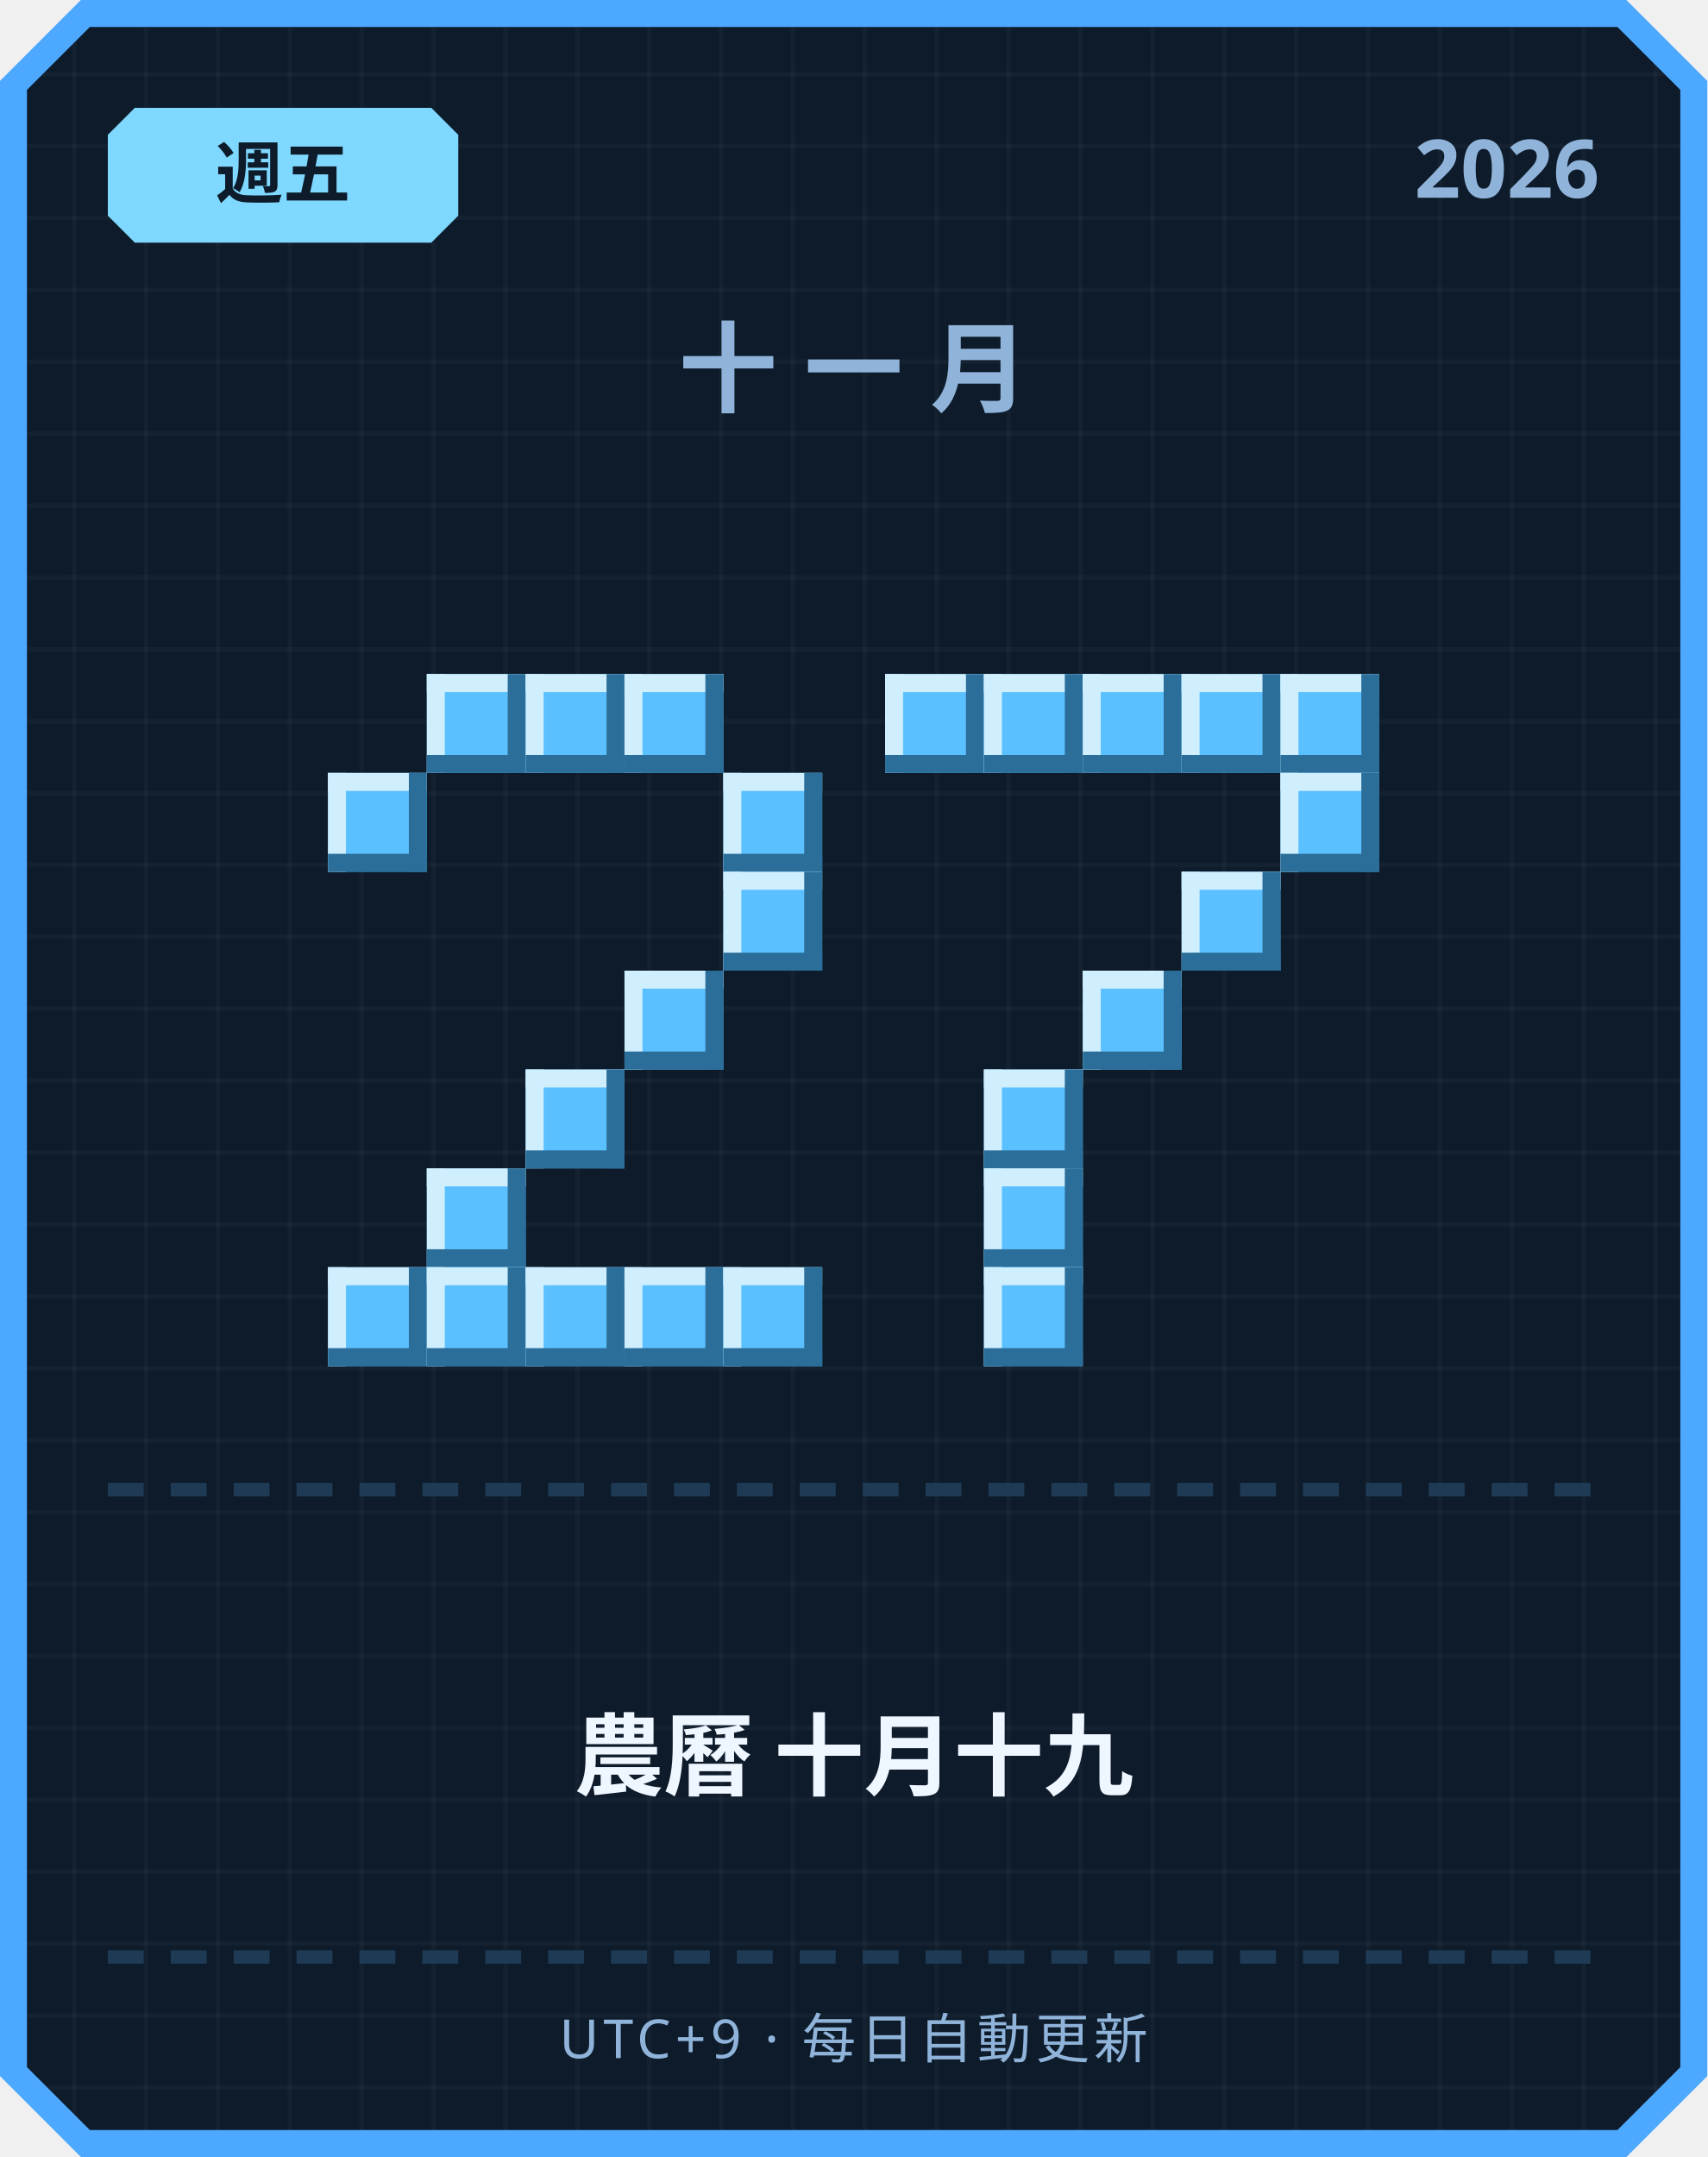
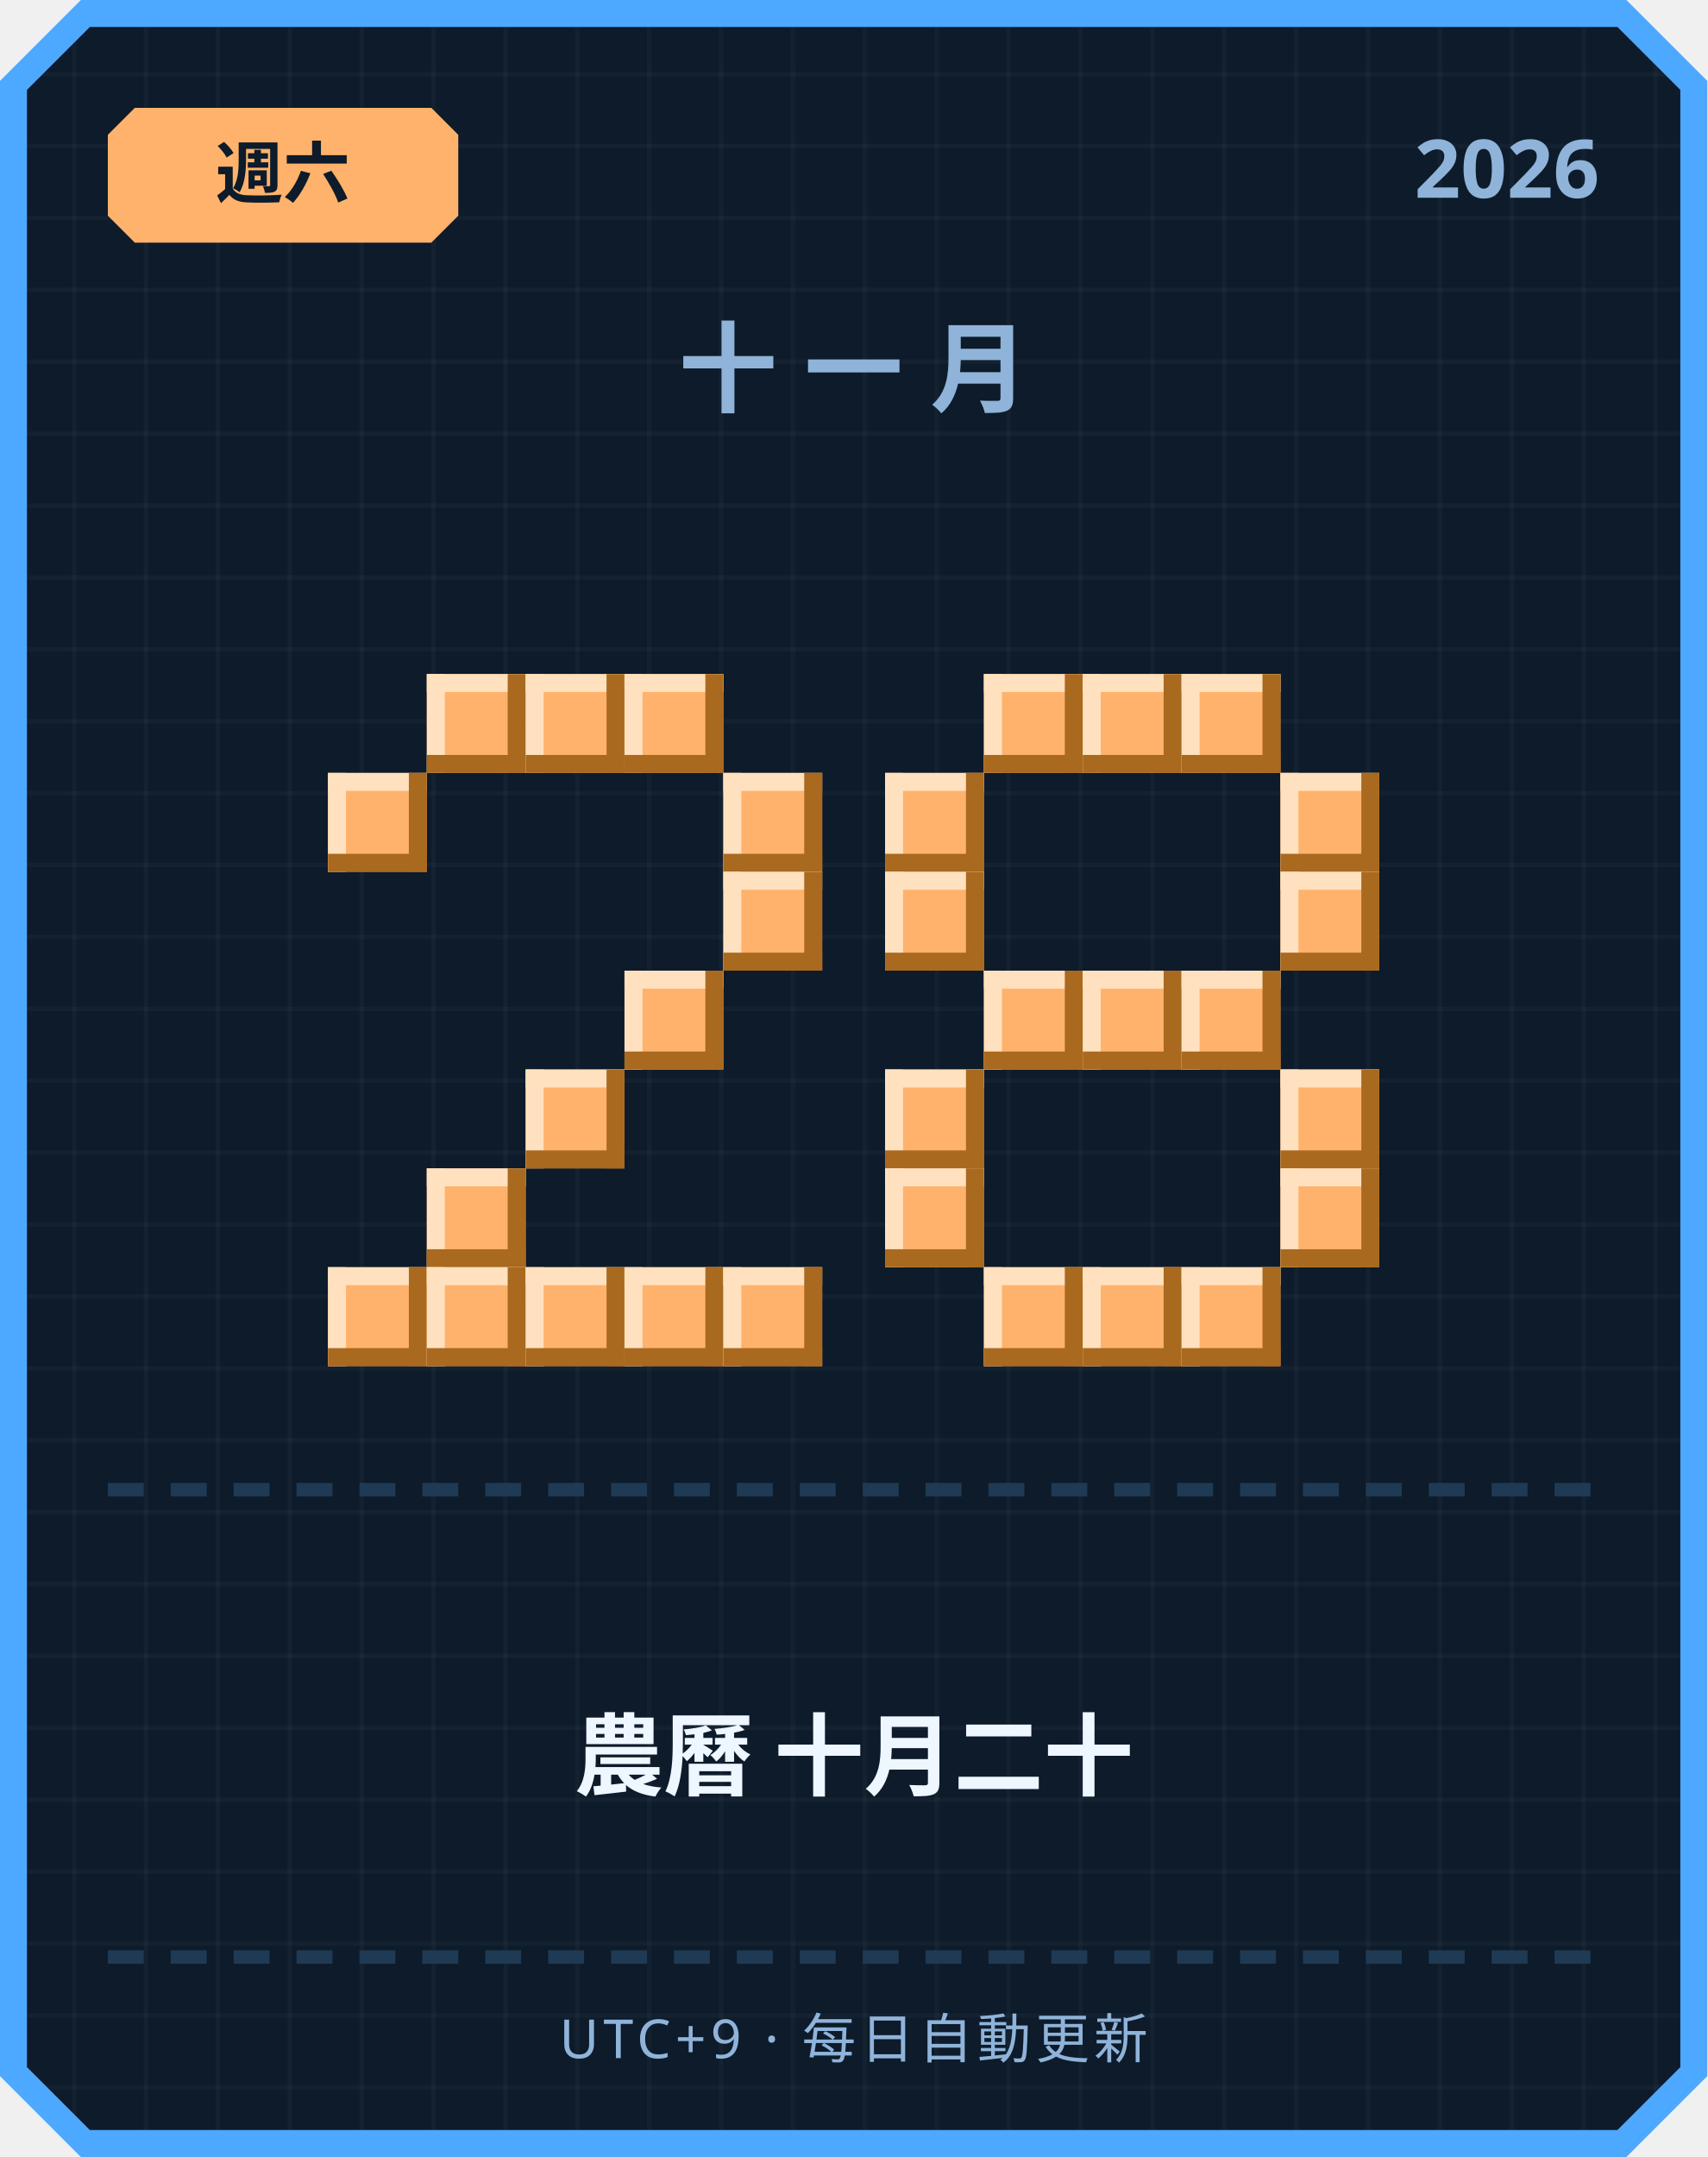
<svg xmlns="http://www.w3.org/2000/svg" width="380" height="480" viewBox="0 0 380 480">
  <defs>
    <pattern id="grid" width="16" height="16" patternUnits="userSpaceOnUse">
      <rect width="16" height="16" fill="#0d1b2a" />
      <rect width="1" height="16" fill="#ffffff" opacity="0.03" />
      <rect width="16" height="1" fill="#ffffff" opacity="0.03" />
    </pattern>
  </defs>
  <path d="M 18,0 L 362,0 L 380,18 L 380,462 L 362,480 L 18,480 L 0,462 L 0,18 Z" fill="#4da8ff" />
  <path d="M 20,6 L 360,6 L 374,20 L 374,460 L 360,474 L 20,474 L 6,460 L 6,20 Z" fill="url(#grid)" />
-   <path d="M 30,24 L 96,24 L 102,30 L 102,48 L 96,54 L 30,54 L 24,48 L 24,30 Z" fill="#7fd8ff" />
-   <text x="63" y="44" text-anchor="middle" font-family="'Segoe UI', sans-serif" font-size="15" font-weight="700" fill="#0d1b2a">週五</text>
+   <path d="M 30,24 L 96,24 L 102,30 L 102,48 L 96,54 L 30,54 L 24,48 L 24,30 Z" fill="#ffb26b" />
+   <text x="63" y="44" text-anchor="middle" font-family="'Segoe UI', sans-serif" font-size="15" font-weight="700" fill="#0d1b2a">週六</text>
  <text x="356" y="44" text-anchor="end" font-family="'Segoe UI', sans-serif" font-size="18" font-weight="700" fill="#8fb3d9">2026</text>
  <text x="190" y="90" text-anchor="middle" font-family="'Segoe UI', sans-serif" font-size="22" font-weight="700" letter-spacing="6" fill="#8fb3d9">十一月</text>
-   <rect x="95" y="150" width="22" height="22" fill="#5bc0ff" />
-   <rect x="95" y="150" width="22" height="4" fill="#cfefff" />
-   <rect x="95" y="150" width="4" height="22" fill="#cfefff" />
-   <rect x="95" y="168" width="22" height="4" fill="#2b6e99" />
-   <rect x="113" y="150" width="4" height="22" fill="#2b6e99" />
-   <rect x="117" y="150" width="22" height="22" fill="#5bc0ff" />
-   <rect x="117" y="150" width="22" height="4" fill="#cfefff" />
-   <rect x="117" y="150" width="4" height="22" fill="#cfefff" />
-   <rect x="117" y="168" width="22" height="4" fill="#2b6e99" />
-   <rect x="135" y="150" width="4" height="22" fill="#2b6e99" />
-   <rect x="139" y="150" width="22" height="22" fill="#5bc0ff" />
-   <rect x="139" y="150" width="22" height="4" fill="#cfefff" />
-   <rect x="139" y="150" width="4" height="22" fill="#cfefff" />
-   <rect x="139" y="168" width="22" height="4" fill="#2b6e99" />
-   <rect x="157" y="150" width="4" height="22" fill="#2b6e99" />
-   <rect x="73" y="172" width="22" height="22" fill="#5bc0ff" />
-   <rect x="73" y="172" width="22" height="4" fill="#cfefff" />
-   <rect x="73" y="172" width="4" height="22" fill="#cfefff" />
-   <rect x="73" y="190" width="22" height="4" fill="#2b6e99" />
-   <rect x="91" y="172" width="4" height="22" fill="#2b6e99" />
-   <rect x="161" y="172" width="22" height="22" fill="#5bc0ff" />
-   <rect x="161" y="172" width="22" height="4" fill="#cfefff" />
-   <rect x="161" y="172" width="4" height="22" fill="#cfefff" />
-   <rect x="161" y="190" width="22" height="4" fill="#2b6e99" />
-   <rect x="179" y="172" width="4" height="22" fill="#2b6e99" />
-   <rect x="161" y="194" width="22" height="22" fill="#5bc0ff" />
-   <rect x="161" y="194" width="22" height="4" fill="#cfefff" />
-   <rect x="161" y="194" width="4" height="22" fill="#cfefff" />
-   <rect x="161" y="212" width="22" height="4" fill="#2b6e99" />
-   <rect x="179" y="194" width="4" height="22" fill="#2b6e99" />
-   <rect x="139" y="216" width="22" height="22" fill="#5bc0ff" />
-   <rect x="139" y="216" width="22" height="4" fill="#cfefff" />
-   <rect x="139" y="216" width="4" height="22" fill="#cfefff" />
-   <rect x="139" y="234" width="22" height="4" fill="#2b6e99" />
-   <rect x="157" y="216" width="4" height="22" fill="#2b6e99" />
-   <rect x="117" y="238" width="22" height="22" fill="#5bc0ff" />
-   <rect x="117" y="238" width="22" height="4" fill="#cfefff" />
-   <rect x="117" y="238" width="4" height="22" fill="#cfefff" />
-   <rect x="117" y="256" width="22" height="4" fill="#2b6e99" />
-   <rect x="135" y="238" width="4" height="22" fill="#2b6e99" />
-   <rect x="95" y="260" width="22" height="22" fill="#5bc0ff" />
-   <rect x="95" y="260" width="22" height="4" fill="#cfefff" />
-   <rect x="95" y="260" width="4" height="22" fill="#cfefff" />
-   <rect x="95" y="278" width="22" height="4" fill="#2b6e99" />
-   <rect x="113" y="260" width="4" height="22" fill="#2b6e99" />
-   <rect x="73" y="282" width="22" height="22" fill="#5bc0ff" />
-   <rect x="73" y="282" width="22" height="4" fill="#cfefff" />
-   <rect x="73" y="282" width="4" height="22" fill="#cfefff" />
-   <rect x="73" y="300" width="22" height="4" fill="#2b6e99" />
-   <rect x="91" y="282" width="4" height="22" fill="#2b6e99" />
-   <rect x="95" y="282" width="22" height="22" fill="#5bc0ff" />
-   <rect x="95" y="282" width="22" height="4" fill="#cfefff" />
-   <rect x="95" y="282" width="4" height="22" fill="#cfefff" />
-   <rect x="95" y="300" width="22" height="4" fill="#2b6e99" />
-   <rect x="113" y="282" width="4" height="22" fill="#2b6e99" />
-   <rect x="117" y="282" width="22" height="22" fill="#5bc0ff" />
-   <rect x="117" y="282" width="22" height="4" fill="#cfefff" />
-   <rect x="117" y="282" width="4" height="22" fill="#cfefff" />
-   <rect x="117" y="300" width="22" height="4" fill="#2b6e99" />
-   <rect x="135" y="282" width="4" height="22" fill="#2b6e99" />
-   <rect x="139" y="282" width="22" height="22" fill="#5bc0ff" />
-   <rect x="139" y="282" width="22" height="4" fill="#cfefff" />
-   <rect x="139" y="282" width="4" height="22" fill="#cfefff" />
-   <rect x="139" y="300" width="22" height="4" fill="#2b6e99" />
-   <rect x="157" y="282" width="4" height="22" fill="#2b6e99" />
-   <rect x="161" y="282" width="22" height="22" fill="#5bc0ff" />
-   <rect x="161" y="282" width="22" height="4" fill="#cfefff" />
-   <rect x="161" y="282" width="4" height="22" fill="#cfefff" />
-   <rect x="161" y="300" width="22" height="4" fill="#2b6e99" />
-   <rect x="179" y="282" width="4" height="22" fill="#2b6e99" />
-   <rect x="197" y="150" width="22" height="22" fill="#5bc0ff" />
-   <rect x="197" y="150" width="22" height="4" fill="#cfefff" />
-   <rect x="197" y="150" width="4" height="22" fill="#cfefff" />
-   <rect x="197" y="168" width="22" height="4" fill="#2b6e99" />
-   <rect x="215" y="150" width="4" height="22" fill="#2b6e99" />
-   <rect x="219" y="150" width="22" height="22" fill="#5bc0ff" />
-   <rect x="219" y="150" width="22" height="4" fill="#cfefff" />
-   <rect x="219" y="150" width="4" height="22" fill="#cfefff" />
-   <rect x="219" y="168" width="22" height="4" fill="#2b6e99" />
-   <rect x="237" y="150" width="4" height="22" fill="#2b6e99" />
-   <rect x="241" y="150" width="22" height="22" fill="#5bc0ff" />
-   <rect x="241" y="150" width="22" height="4" fill="#cfefff" />
-   <rect x="241" y="150" width="4" height="22" fill="#cfefff" />
-   <rect x="241" y="168" width="22" height="4" fill="#2b6e99" />
-   <rect x="259" y="150" width="4" height="22" fill="#2b6e99" />
-   <rect x="263" y="150" width="22" height="22" fill="#5bc0ff" />
-   <rect x="263" y="150" width="22" height="4" fill="#cfefff" />
-   <rect x="263" y="150" width="4" height="22" fill="#cfefff" />
-   <rect x="263" y="168" width="22" height="4" fill="#2b6e99" />
-   <rect x="281" y="150" width="4" height="22" fill="#2b6e99" />
-   <rect x="285" y="150" width="22" height="22" fill="#5bc0ff" />
-   <rect x="285" y="150" width="22" height="4" fill="#cfefff" />
-   <rect x="285" y="150" width="4" height="22" fill="#cfefff" />
-   <rect x="285" y="168" width="22" height="4" fill="#2b6e99" />
-   <rect x="303" y="150" width="4" height="22" fill="#2b6e99" />
-   <rect x="285" y="172" width="22" height="22" fill="#5bc0ff" />
-   <rect x="285" y="172" width="22" height="4" fill="#cfefff" />
-   <rect x="285" y="172" width="4" height="22" fill="#cfefff" />
-   <rect x="285" y="190" width="22" height="4" fill="#2b6e99" />
-   <rect x="303" y="172" width="4" height="22" fill="#2b6e99" />
-   <rect x="263" y="194" width="22" height="22" fill="#5bc0ff" />
-   <rect x="263" y="194" width="22" height="4" fill="#cfefff" />
-   <rect x="263" y="194" width="4" height="22" fill="#cfefff" />
-   <rect x="263" y="212" width="22" height="4" fill="#2b6e99" />
-   <rect x="281" y="194" width="4" height="22" fill="#2b6e99" />
-   <rect x="241" y="216" width="22" height="22" fill="#5bc0ff" />
-   <rect x="241" y="216" width="22" height="4" fill="#cfefff" />
-   <rect x="241" y="216" width="4" height="22" fill="#cfefff" />
-   <rect x="241" y="234" width="22" height="4" fill="#2b6e99" />
-   <rect x="259" y="216" width="4" height="22" fill="#2b6e99" />
-   <rect x="219" y="238" width="22" height="22" fill="#5bc0ff" />
-   <rect x="219" y="238" width="22" height="4" fill="#cfefff" />
-   <rect x="219" y="238" width="4" height="22" fill="#cfefff" />
-   <rect x="219" y="256" width="22" height="4" fill="#2b6e99" />
-   <rect x="237" y="238" width="4" height="22" fill="#2b6e99" />
-   <rect x="219" y="260" width="22" height="22" fill="#5bc0ff" />
-   <rect x="219" y="260" width="22" height="4" fill="#cfefff" />
-   <rect x="219" y="260" width="4" height="22" fill="#cfefff" />
-   <rect x="219" y="278" width="22" height="4" fill="#2b6e99" />
-   <rect x="237" y="260" width="4" height="22" fill="#2b6e99" />
-   <rect x="219" y="282" width="22" height="22" fill="#5bc0ff" />
-   <rect x="219" y="282" width="22" height="4" fill="#cfefff" />
-   <rect x="219" y="282" width="4" height="22" fill="#cfefff" />
-   <rect x="219" y="300" width="22" height="4" fill="#2b6e99" />
-   <rect x="237" y="282" width="4" height="22" fill="#2b6e99" />
+   <rect x="95" y="150" width="22" height="22" fill="#ffb26b" />
+   <rect x="95" y="150" width="22" height="4" fill="#ffe1bf" />
+   <rect x="95" y="150" width="4" height="22" fill="#ffe1bf" />
+   <rect x="95" y="168" width="22" height="4" fill="#a9691f" />
+   <rect x="113" y="150" width="4" height="22" fill="#a9691f" />
+   <rect x="117" y="150" width="22" height="22" fill="#ffb26b" />
+   <rect x="117" y="150" width="22" height="4" fill="#ffe1bf" />
+   <rect x="117" y="150" width="4" height="22" fill="#ffe1bf" />
+   <rect x="117" y="168" width="22" height="4" fill="#a9691f" />
+   <rect x="135" y="150" width="4" height="22" fill="#a9691f" />
+   <rect x="139" y="150" width="22" height="22" fill="#ffb26b" />
+   <rect x="139" y="150" width="22" height="4" fill="#ffe1bf" />
+   <rect x="139" y="150" width="4" height="22" fill="#ffe1bf" />
+   <rect x="139" y="168" width="22" height="4" fill="#a9691f" />
+   <rect x="157" y="150" width="4" height="22" fill="#a9691f" />
+   <rect x="73" y="172" width="22" height="22" fill="#ffb26b" />
+   <rect x="73" y="172" width="22" height="4" fill="#ffe1bf" />
+   <rect x="73" y="172" width="4" height="22" fill="#ffe1bf" />
+   <rect x="73" y="190" width="22" height="4" fill="#a9691f" />
+   <rect x="91" y="172" width="4" height="22" fill="#a9691f" />
+   <rect x="161" y="172" width="22" height="22" fill="#ffb26b" />
+   <rect x="161" y="172" width="22" height="4" fill="#ffe1bf" />
+   <rect x="161" y="172" width="4" height="22" fill="#ffe1bf" />
+   <rect x="161" y="190" width="22" height="4" fill="#a9691f" />
+   <rect x="179" y="172" width="4" height="22" fill="#a9691f" />
+   <rect x="161" y="194" width="22" height="22" fill="#ffb26b" />
+   <rect x="161" y="194" width="22" height="4" fill="#ffe1bf" />
+   <rect x="161" y="194" width="4" height="22" fill="#ffe1bf" />
+   <rect x="161" y="212" width="22" height="4" fill="#a9691f" />
+   <rect x="179" y="194" width="4" height="22" fill="#a9691f" />
+   <rect x="139" y="216" width="22" height="22" fill="#ffb26b" />
+   <rect x="139" y="216" width="22" height="4" fill="#ffe1bf" />
+   <rect x="139" y="216" width="4" height="22" fill="#ffe1bf" />
+   <rect x="139" y="234" width="22" height="4" fill="#a9691f" />
+   <rect x="157" y="216" width="4" height="22" fill="#a9691f" />
+   <rect x="117" y="238" width="22" height="22" fill="#ffb26b" />
+   <rect x="117" y="238" width="22" height="4" fill="#ffe1bf" />
+   <rect x="117" y="238" width="4" height="22" fill="#ffe1bf" />
+   <rect x="117" y="256" width="22" height="4" fill="#a9691f" />
+   <rect x="135" y="238" width="4" height="22" fill="#a9691f" />
+   <rect x="95" y="260" width="22" height="22" fill="#ffb26b" />
+   <rect x="95" y="260" width="22" height="4" fill="#ffe1bf" />
+   <rect x="95" y="260" width="4" height="22" fill="#ffe1bf" />
+   <rect x="95" y="278" width="22" height="4" fill="#a9691f" />
+   <rect x="113" y="260" width="4" height="22" fill="#a9691f" />
+   <rect x="73" y="282" width="22" height="22" fill="#ffb26b" />
+   <rect x="73" y="282" width="22" height="4" fill="#ffe1bf" />
+   <rect x="73" y="282" width="4" height="22" fill="#ffe1bf" />
+   <rect x="73" y="300" width="22" height="4" fill="#a9691f" />
+   <rect x="91" y="282" width="4" height="22" fill="#a9691f" />
+   <rect x="95" y="282" width="22" height="22" fill="#ffb26b" />
+   <rect x="95" y="282" width="22" height="4" fill="#ffe1bf" />
+   <rect x="95" y="282" width="4" height="22" fill="#ffe1bf" />
+   <rect x="95" y="300" width="22" height="4" fill="#a9691f" />
+   <rect x="113" y="282" width="4" height="22" fill="#a9691f" />
+   <rect x="117" y="282" width="22" height="22" fill="#ffb26b" />
+   <rect x="117" y="282" width="22" height="4" fill="#ffe1bf" />
+   <rect x="117" y="282" width="4" height="22" fill="#ffe1bf" />
+   <rect x="117" y="300" width="22" height="4" fill="#a9691f" />
+   <rect x="135" y="282" width="4" height="22" fill="#a9691f" />
+   <rect x="139" y="282" width="22" height="22" fill="#ffb26b" />
+   <rect x="139" y="282" width="22" height="4" fill="#ffe1bf" />
+   <rect x="139" y="282" width="4" height="22" fill="#ffe1bf" />
+   <rect x="139" y="300" width="22" height="4" fill="#a9691f" />
+   <rect x="157" y="282" width="4" height="22" fill="#a9691f" />
+   <rect x="161" y="282" width="22" height="22" fill="#ffb26b" />
+   <rect x="161" y="282" width="22" height="4" fill="#ffe1bf" />
+   <rect x="161" y="282" width="4" height="22" fill="#ffe1bf" />
+   <rect x="161" y="300" width="22" height="4" fill="#a9691f" />
+   <rect x="179" y="282" width="4" height="22" fill="#a9691f" />
+   <rect x="219" y="150" width="22" height="22" fill="#ffb26b" />
+   <rect x="219" y="150" width="22" height="4" fill="#ffe1bf" />
+   <rect x="219" y="150" width="4" height="22" fill="#ffe1bf" />
+   <rect x="219" y="168" width="22" height="4" fill="#a9691f" />
+   <rect x="237" y="150" width="4" height="22" fill="#a9691f" />
+   <rect x="241" y="150" width="22" height="22" fill="#ffb26b" />
+   <rect x="241" y="150" width="22" height="4" fill="#ffe1bf" />
+   <rect x="241" y="150" width="4" height="22" fill="#ffe1bf" />
+   <rect x="241" y="168" width="22" height="4" fill="#a9691f" />
+   <rect x="259" y="150" width="4" height="22" fill="#a9691f" />
+   <rect x="263" y="150" width="22" height="22" fill="#ffb26b" />
+   <rect x="263" y="150" width="22" height="4" fill="#ffe1bf" />
+   <rect x="263" y="150" width="4" height="22" fill="#ffe1bf" />
+   <rect x="263" y="168" width="22" height="4" fill="#a9691f" />
+   <rect x="281" y="150" width="4" height="22" fill="#a9691f" />
+   <rect x="197" y="172" width="22" height="22" fill="#ffb26b" />
+   <rect x="197" y="172" width="22" height="4" fill="#ffe1bf" />
+   <rect x="197" y="172" width="4" height="22" fill="#ffe1bf" />
+   <rect x="197" y="190" width="22" height="4" fill="#a9691f" />
+   <rect x="215" y="172" width="4" height="22" fill="#a9691f" />
+   <rect x="285" y="172" width="22" height="22" fill="#ffb26b" />
+   <rect x="285" y="172" width="22" height="4" fill="#ffe1bf" />
+   <rect x="285" y="172" width="4" height="22" fill="#ffe1bf" />
+   <rect x="285" y="190" width="22" height="4" fill="#a9691f" />
+   <rect x="303" y="172" width="4" height="22" fill="#a9691f" />
+   <rect x="197" y="194" width="22" height="22" fill="#ffb26b" />
+   <rect x="197" y="194" width="22" height="4" fill="#ffe1bf" />
+   <rect x="197" y="194" width="4" height="22" fill="#ffe1bf" />
+   <rect x="197" y="212" width="22" height="4" fill="#a9691f" />
+   <rect x="215" y="194" width="4" height="22" fill="#a9691f" />
+   <rect x="285" y="194" width="22" height="22" fill="#ffb26b" />
+   <rect x="285" y="194" width="22" height="4" fill="#ffe1bf" />
+   <rect x="285" y="194" width="4" height="22" fill="#ffe1bf" />
+   <rect x="285" y="212" width="22" height="4" fill="#a9691f" />
+   <rect x="303" y="194" width="4" height="22" fill="#a9691f" />
+   <rect x="219" y="216" width="22" height="22" fill="#ffb26b" />
+   <rect x="219" y="216" width="22" height="4" fill="#ffe1bf" />
+   <rect x="219" y="216" width="4" height="22" fill="#ffe1bf" />
+   <rect x="219" y="234" width="22" height="4" fill="#a9691f" />
+   <rect x="237" y="216" width="4" height="22" fill="#a9691f" />
+   <rect x="241" y="216" width="22" height="22" fill="#ffb26b" />
+   <rect x="241" y="216" width="22" height="4" fill="#ffe1bf" />
+   <rect x="241" y="216" width="4" height="22" fill="#ffe1bf" />
+   <rect x="241" y="234" width="22" height="4" fill="#a9691f" />
+   <rect x="259" y="216" width="4" height="22" fill="#a9691f" />
+   <rect x="263" y="216" width="22" height="22" fill="#ffb26b" />
+   <rect x="263" y="216" width="22" height="4" fill="#ffe1bf" />
+   <rect x="263" y="216" width="4" height="22" fill="#ffe1bf" />
+   <rect x="263" y="234" width="22" height="4" fill="#a9691f" />
+   <rect x="281" y="216" width="4" height="22" fill="#a9691f" />
+   <rect x="197" y="238" width="22" height="22" fill="#ffb26b" />
+   <rect x="197" y="238" width="22" height="4" fill="#ffe1bf" />
+   <rect x="197" y="238" width="4" height="22" fill="#ffe1bf" />
+   <rect x="197" y="256" width="22" height="4" fill="#a9691f" />
+   <rect x="215" y="238" width="4" height="22" fill="#a9691f" />
+   <rect x="285" y="238" width="22" height="22" fill="#ffb26b" />
+   <rect x="285" y="238" width="22" height="4" fill="#ffe1bf" />
+   <rect x="285" y="238" width="4" height="22" fill="#ffe1bf" />
+   <rect x="285" y="256" width="22" height="4" fill="#a9691f" />
+   <rect x="303" y="238" width="4" height="22" fill="#a9691f" />
+   <rect x="197" y="260" width="22" height="22" fill="#ffb26b" />
+   <rect x="197" y="260" width="22" height="4" fill="#ffe1bf" />
+   <rect x="197" y="260" width="4" height="22" fill="#ffe1bf" />
+   <rect x="197" y="278" width="22" height="4" fill="#a9691f" />
+   <rect x="215" y="260" width="4" height="22" fill="#a9691f" />
+   <rect x="285" y="260" width="22" height="22" fill="#ffb26b" />
+   <rect x="285" y="260" width="22" height="4" fill="#ffe1bf" />
+   <rect x="285" y="260" width="4" height="22" fill="#ffe1bf" />
+   <rect x="285" y="278" width="22" height="4" fill="#a9691f" />
+   <rect x="303" y="260" width="4" height="22" fill="#a9691f" />
+   <rect x="219" y="282" width="22" height="22" fill="#ffb26b" />
+   <rect x="219" y="282" width="22" height="4" fill="#ffe1bf" />
+   <rect x="219" y="282" width="4" height="22" fill="#ffe1bf" />
+   <rect x="219" y="300" width="22" height="4" fill="#a9691f" />
+   <rect x="237" y="282" width="4" height="22" fill="#a9691f" />
+   <rect x="241" y="282" width="22" height="22" fill="#ffb26b" />
+   <rect x="241" y="282" width="22" height="4" fill="#ffe1bf" />
+   <rect x="241" y="282" width="4" height="22" fill="#ffe1bf" />
+   <rect x="241" y="300" width="22" height="4" fill="#a9691f" />
+   <rect x="259" y="282" width="4" height="22" fill="#a9691f" />
+   <rect x="263" y="282" width="22" height="22" fill="#ffb26b" />
+   <rect x="263" y="282" width="22" height="4" fill="#ffe1bf" />
+   <rect x="263" y="282" width="4" height="22" fill="#ffe1bf" />
+   <rect x="263" y="300" width="22" height="4" fill="#a9691f" />
+   <rect x="281" y="282" width="4" height="22" fill="#a9691f" />
  <rect x="24" y="330" width="8" height="3" fill="#1e3a54" />
  <rect x="38" y="330" width="8" height="3" fill="#1e3a54" />
  <rect x="52" y="330" width="8" height="3" fill="#1e3a54" />
  <rect x="66" y="330" width="8" height="3" fill="#1e3a54" />
  <rect x="80" y="330" width="8" height="3" fill="#1e3a54" />
  <rect x="94" y="330" width="8" height="3" fill="#1e3a54" />
  <rect x="108" y="330" width="8" height="3" fill="#1e3a54" />
  <rect x="122" y="330" width="8" height="3" fill="#1e3a54" />
  <rect x="136" y="330" width="8" height="3" fill="#1e3a54" />
  <rect x="150" y="330" width="8" height="3" fill="#1e3a54" />
  <rect x="164" y="330" width="8" height="3" fill="#1e3a54" />
  <rect x="178" y="330" width="8" height="3" fill="#1e3a54" />
  <rect x="192" y="330" width="8" height="3" fill="#1e3a54" />
  <rect x="206" y="330" width="8" height="3" fill="#1e3a54" />
  <rect x="220" y="330" width="8" height="3" fill="#1e3a54" />
  <rect x="234" y="330" width="8" height="3" fill="#1e3a54" />
  <rect x="248" y="330" width="8" height="3" fill="#1e3a54" />
  <rect x="262" y="330" width="8" height="3" fill="#1e3a54" />
  <rect x="276" y="330" width="8" height="3" fill="#1e3a54" />
  <rect x="290" y="330" width="8" height="3" fill="#1e3a54" />
  <rect x="304" y="330" width="8" height="3" fill="#1e3a54" />
  <rect x="318" y="330" width="8" height="3" fill="#1e3a54" />
  <rect x="332" y="330" width="8" height="3" fill="#1e3a54" />
  <rect x="346" y="330" width="8" height="3" fill="#1e3a54" />
-   <text x="190" y="398" text-anchor="middle" font-family="'Segoe UI', 'Microsoft JhengHei', sans-serif" font-size="20" font-weight="700" fill="#eef6ff">農曆 十月十九</text>
+   <text x="190" y="398" text-anchor="middle" font-family="'Segoe UI', 'Microsoft JhengHei', sans-serif" font-size="20" font-weight="700" fill="#eef6ff">農曆 十月二十</text>
  <rect x="24" y="434" width="8" height="3" fill="#1e3a54" />
  <rect x="38" y="434" width="8" height="3" fill="#1e3a54" />
  <rect x="52" y="434" width="8" height="3" fill="#1e3a54" />
  <rect x="66" y="434" width="8" height="3" fill="#1e3a54" />
  <rect x="80" y="434" width="8" height="3" fill="#1e3a54" />
  <rect x="94" y="434" width="8" height="3" fill="#1e3a54" />
  <rect x="108" y="434" width="8" height="3" fill="#1e3a54" />
  <rect x="122" y="434" width="8" height="3" fill="#1e3a54" />
  <rect x="136" y="434" width="8" height="3" fill="#1e3a54" />
  <rect x="150" y="434" width="8" height="3" fill="#1e3a54" />
  <rect x="164" y="434" width="8" height="3" fill="#1e3a54" />
  <rect x="178" y="434" width="8" height="3" fill="#1e3a54" />
  <rect x="192" y="434" width="8" height="3" fill="#1e3a54" />
  <rect x="206" y="434" width="8" height="3" fill="#1e3a54" />
  <rect x="220" y="434" width="8" height="3" fill="#1e3a54" />
  <rect x="234" y="434" width="8" height="3" fill="#1e3a54" />
  <rect x="248" y="434" width="8" height="3" fill="#1e3a54" />
  <rect x="262" y="434" width="8" height="3" fill="#1e3a54" />
  <rect x="276" y="434" width="8" height="3" fill="#1e3a54" />
  <rect x="290" y="434" width="8" height="3" fill="#1e3a54" />
  <rect x="304" y="434" width="8" height="3" fill="#1e3a54" />
  <rect x="318" y="434" width="8" height="3" fill="#1e3a54" />
  <rect x="332" y="434" width="8" height="3" fill="#1e3a54" />
  <rect x="346" y="434" width="8" height="3" fill="#1e3a54" />
  <text x="190" y="458" text-anchor="middle" font-family="'Segoe UI', sans-serif" font-size="12" letter-spacing="1" fill="#8fb3d9">UTC+9 · 每日自動更新</text>
</svg>
